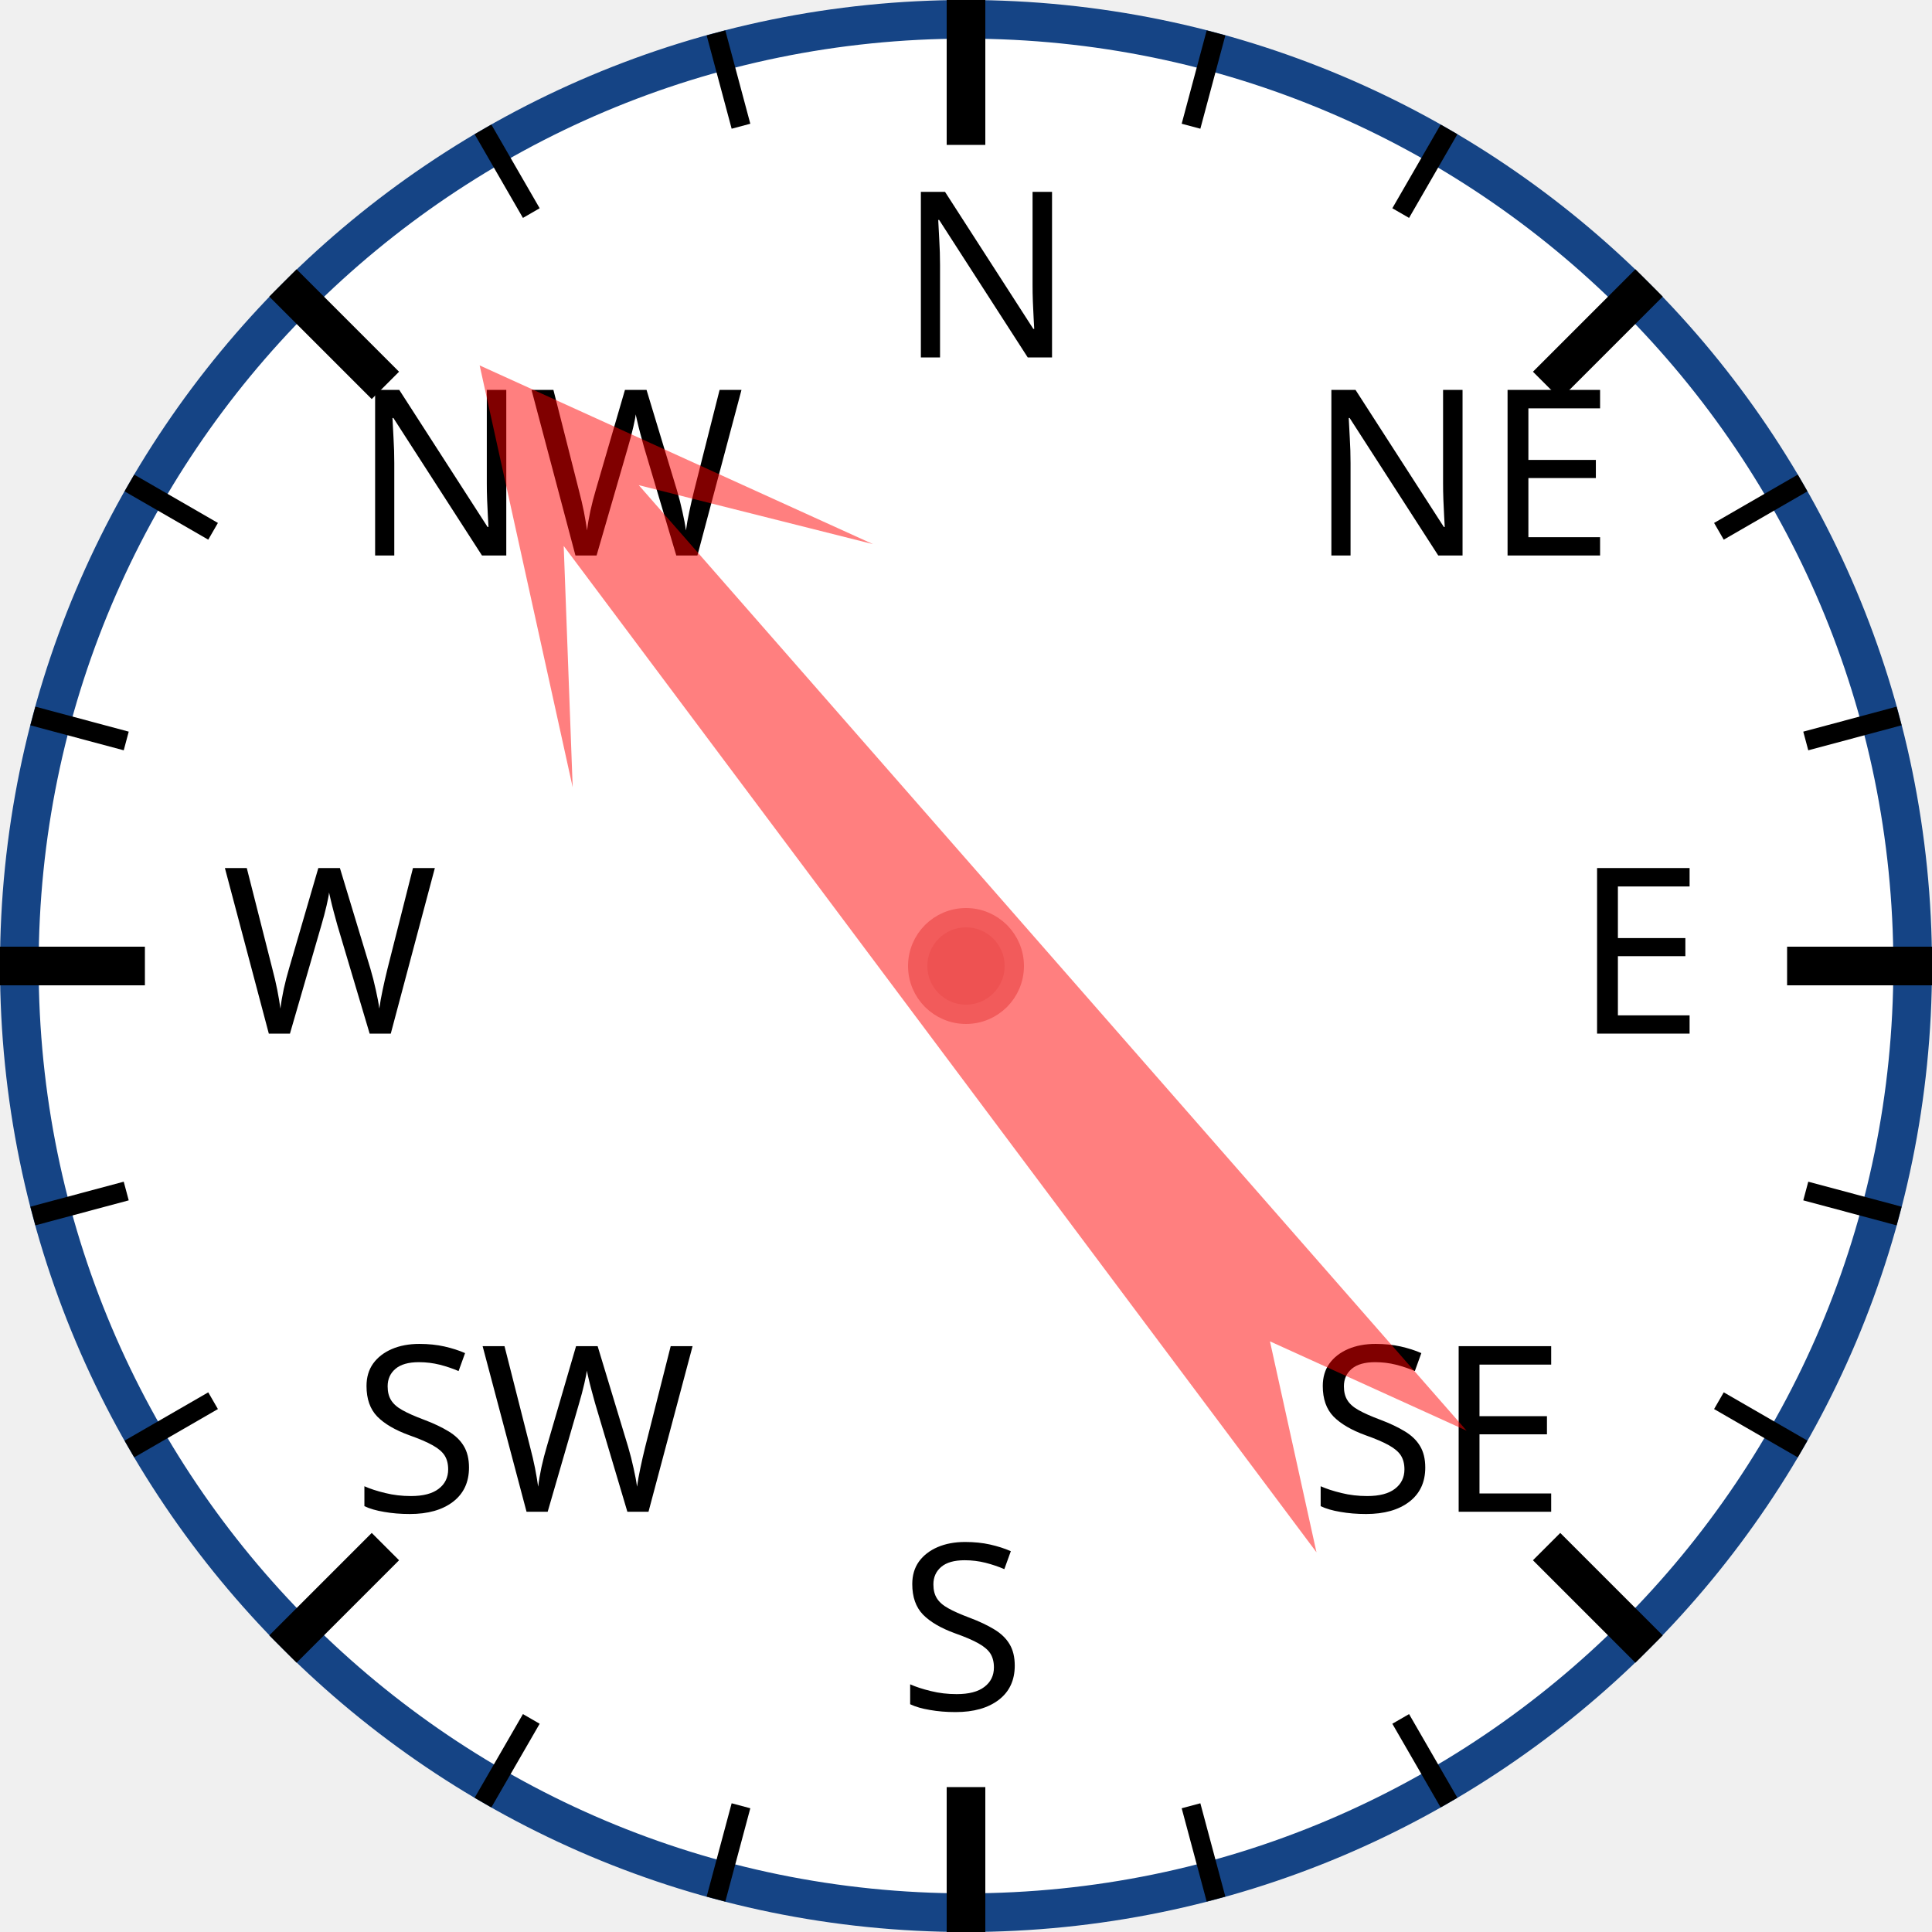
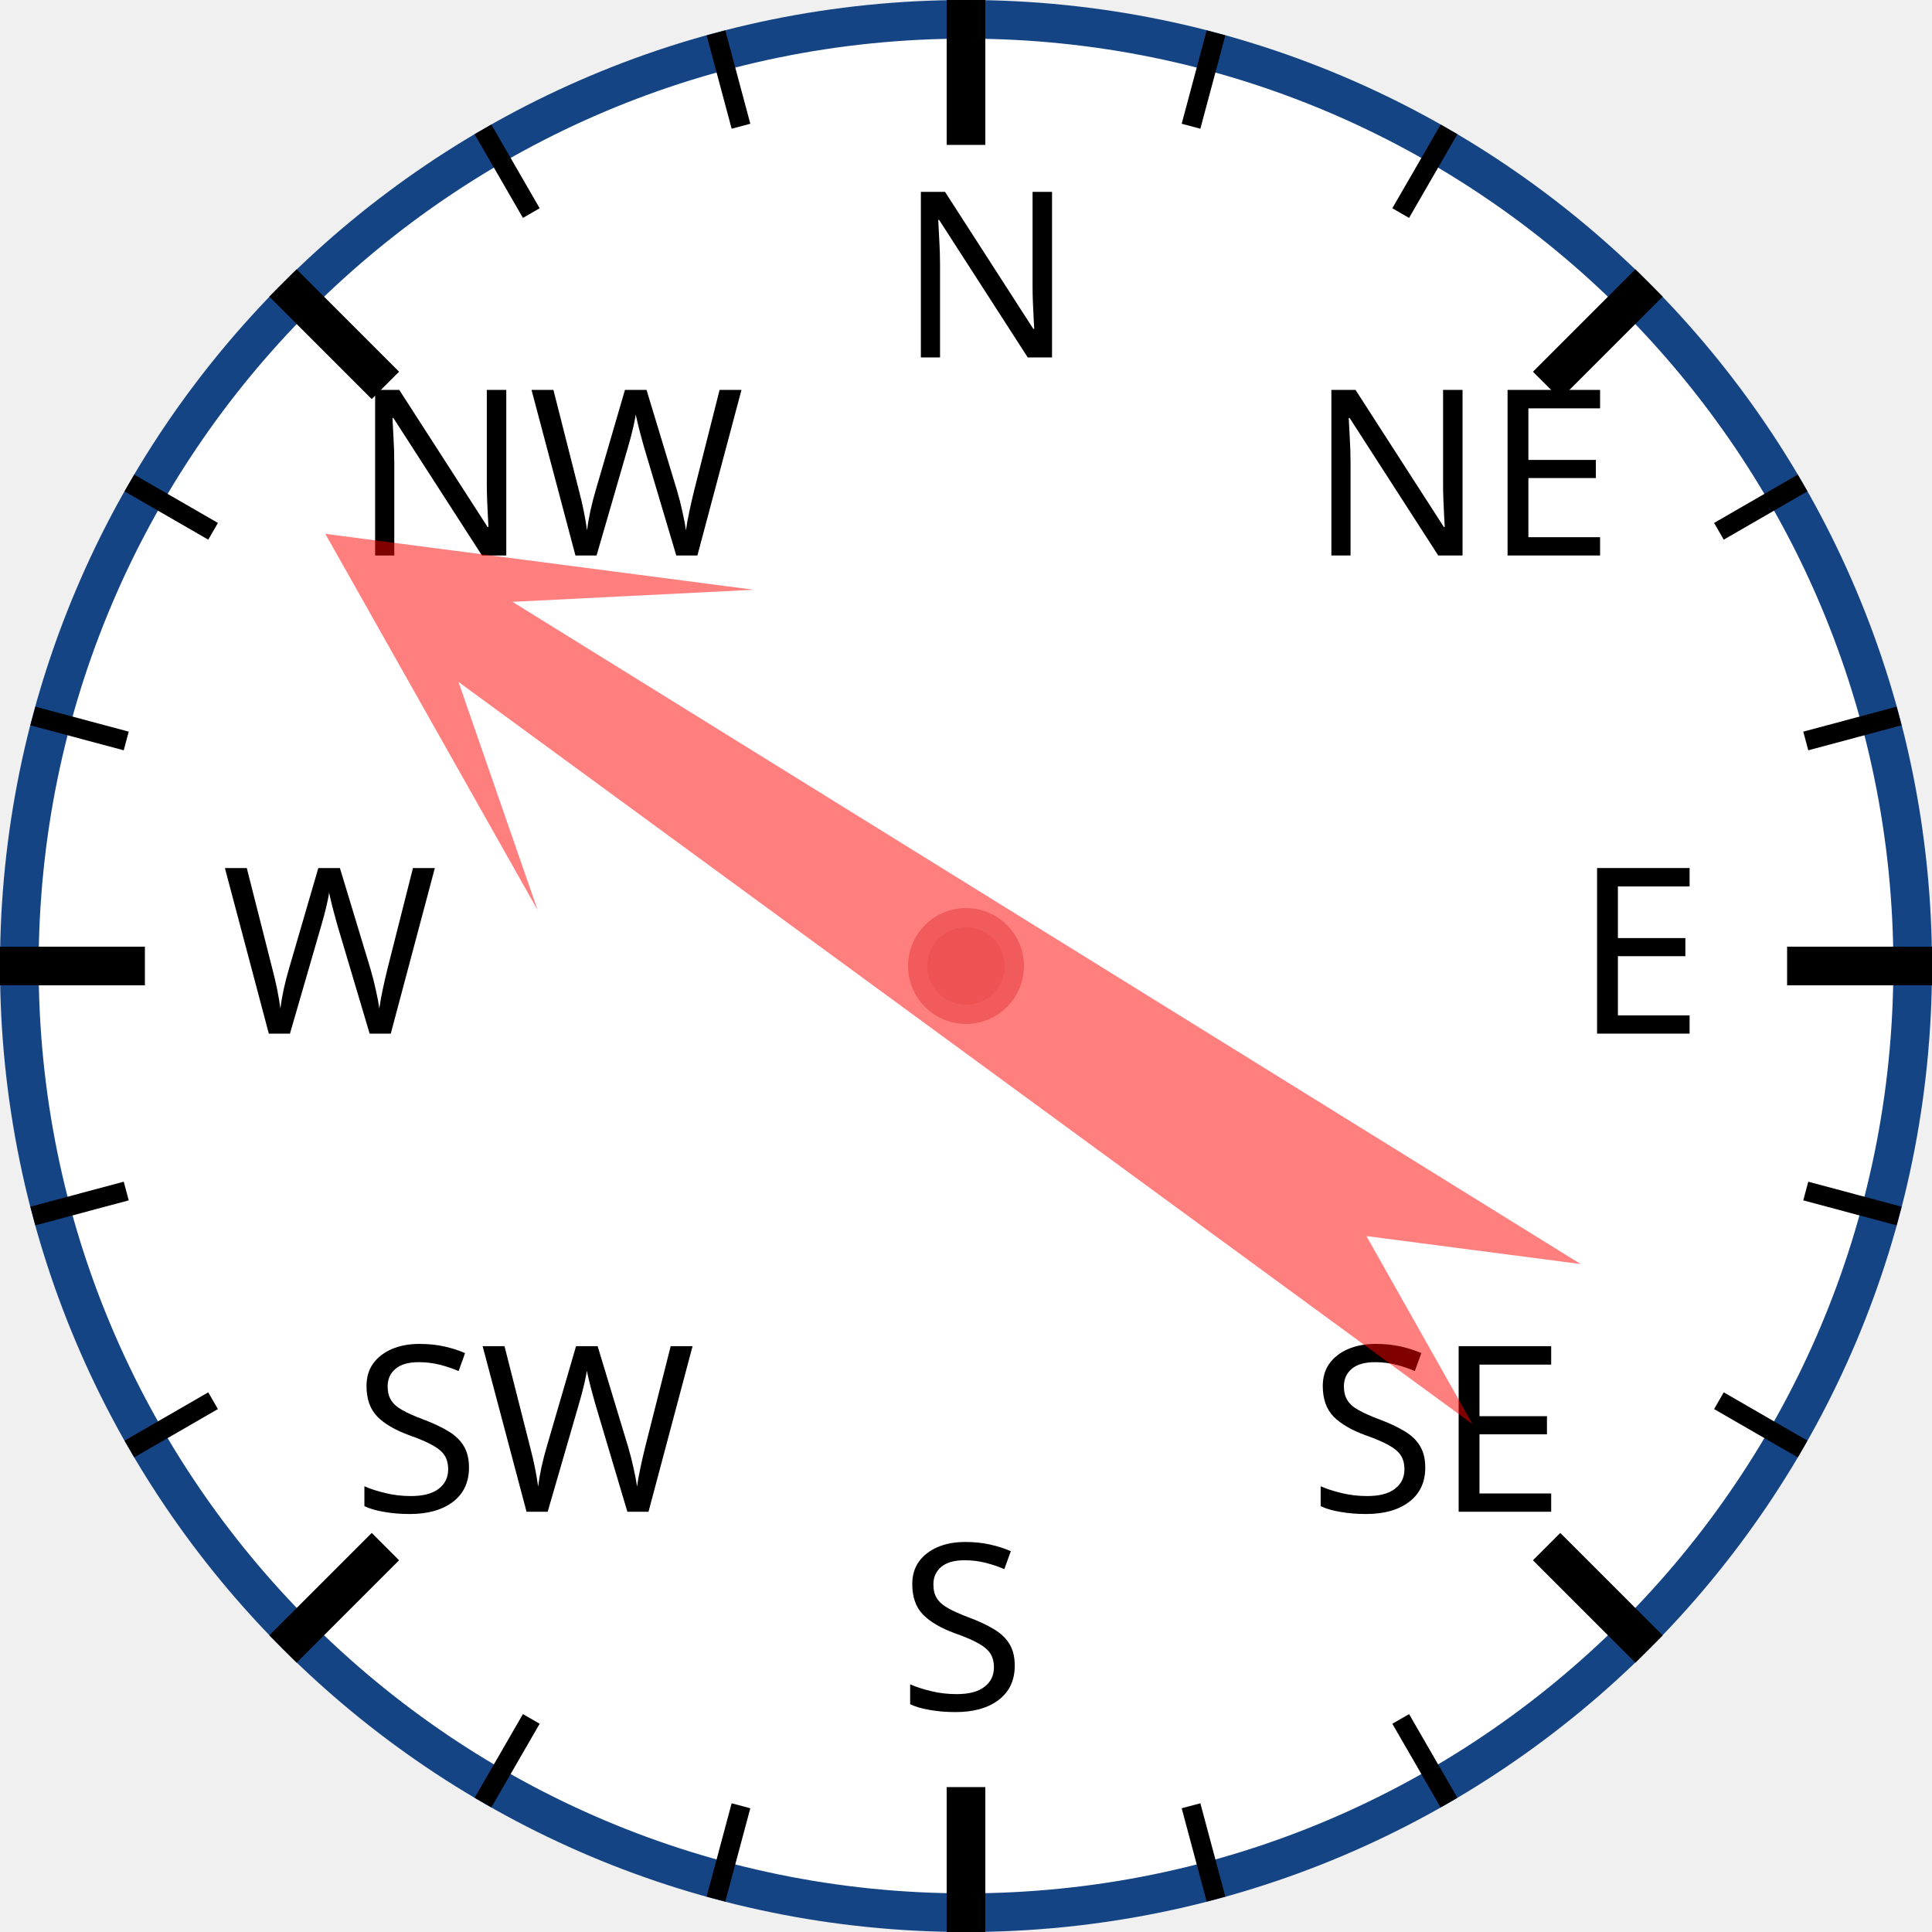
<svg xmlns="http://www.w3.org/2000/svg" width="120px" height="120px" viewBox="0 0 200 200">
  <circle cx="100" cy="100" r="98" style="fill: white; stroke: #154485; stroke-width: 4;" />
  <text x="93.0" y="37.0" style="font-family: sans-serif; font-size: 18pt;">N</text>
  <line x1="100.0" y1="0.0" x2="100.0" y2="15.0" style="stroke: black; stroke-width: 4;" />
  <line x1="74.118" y1="3.407" x2="76.706" y2="13.067" style="stroke: black; stroke-width: 2;" />
  <line x1="50" y1="13.397" x2="55" y2="22.058" style="stroke: black; stroke-width: 2;" />
  <text x="36.503" y="57.503" style="font-family: sans-serif; font-size: 18pt;">NW</text>
  <line x1="29.289" y1="29.289" x2="39.896" y2="39.896" style="stroke: black; stroke-width: 4;" />
  <line x1="13.397" y1="50" x2="22.058" y2="55" style="stroke: black; stroke-width: 2;" />
  <line x1="3.407" y1="74.118" x2="13.067" y2="76.706" style="stroke: black; stroke-width: 2;" />
  <text x="23.0" y="107.0" style="font-family: sans-serif; font-size: 18pt;">W</text>
  <line x1="0.0" y1="100.0" x2="15.0" y2="100.0" style="stroke: black; stroke-width: 4;" />
  <line x1="3.407" y1="125.882" x2="13.067" y2="123.294" style="stroke: black; stroke-width: 2;" />
  <line x1="13.397" y1="150" x2="22.058" y2="145" style="stroke: black; stroke-width: 2;" />
  <text x="36.503" y="156.497" style="font-family: sans-serif; font-size: 18pt;">SW</text>
  <line x1="29.289" y1="170.711" x2="39.896" y2="160.104" style="stroke: black; stroke-width: 4;" />
  <line x1="50" y1="186.603" x2="55" y2="177.942" style="stroke: black; stroke-width: 2;" />
  <line x1="74.118" y1="196.593" x2="76.706" y2="186.933" style="stroke: black; stroke-width: 2;" />
  <text x="93" y="177.0" style="font-family: sans-serif; font-size: 18pt;">S</text>
  <line x1="100" y1="200.0" x2="100" y2="185.0" style="stroke: black; stroke-width: 4;" />
  <line x1="125.882" y1="196.593" x2="123.294" y2="186.933" style="stroke: black; stroke-width: 2;" />
  <line x1="150.0" y1="186.603" x2="145.0" y2="177.942" style="stroke: black; stroke-width: 2;" />
  <text x="135.497" y="156.497" style="font-family: sans-serif; font-size: 18pt;">SE</text>
  <line x1="170.711" y1="170.711" x2="160.104" y2="160.104" style="stroke: black; stroke-width: 4;" />
  <line x1="186.603" y1="150" x2="177.942" y2="145" style="stroke: black; stroke-width: 2;" />
  <line x1="196.593" y1="125.882" x2="186.933" y2="123.294" style="stroke: black; stroke-width: 2;" />
  <text x="163.0" y="107" style="font-family: sans-serif; font-size: 18pt;">E</text>
  <line x1="200.0" y1="100" x2="185.0" y2="100" style="stroke: black; stroke-width: 4;" />
  <line x1="196.593" y1="74.118" x2="186.933" y2="76.706" style="stroke: black; stroke-width: 2;" />
  <line x1="186.603" y1="50" x2="177.942" y2="55" style="stroke: black; stroke-width: 2;" />
  <text x="135.497" y="57.503" style="font-family: sans-serif; font-size: 18pt;">NE</text>
  <line x1="170.711" y1="29.289" x2="160.104" y2="39.896" style="stroke: black; stroke-width: 4;" />
  <line x1="150" y1="13.397" x2="145" y2="22.058" style="stroke: black; stroke-width: 2;" />
  <line x1="125.882" y1="3.407" x2="123.294" y2="13.067" style="stroke: black; stroke-width: 2;" />
-   <polygon points="100 20 120 60 105 40 110 170 100 150 90 170 95 40 80 60" style="fill: red; fill-opacity: 0.5;" transform="rotate(321,100,100)" />
+   <polygon points="100 20 120 60 105 40 110 170 100 150 90 170 95 40 80 60" style="fill: red; fill-opacity: 0.5;" transform="rotate(304,100,100)" />
  <circle cx="100" cy="100" r="5" style="fill: #EE5252; stroke: #F25B5B; stroke-width: 2;" />
</svg>
